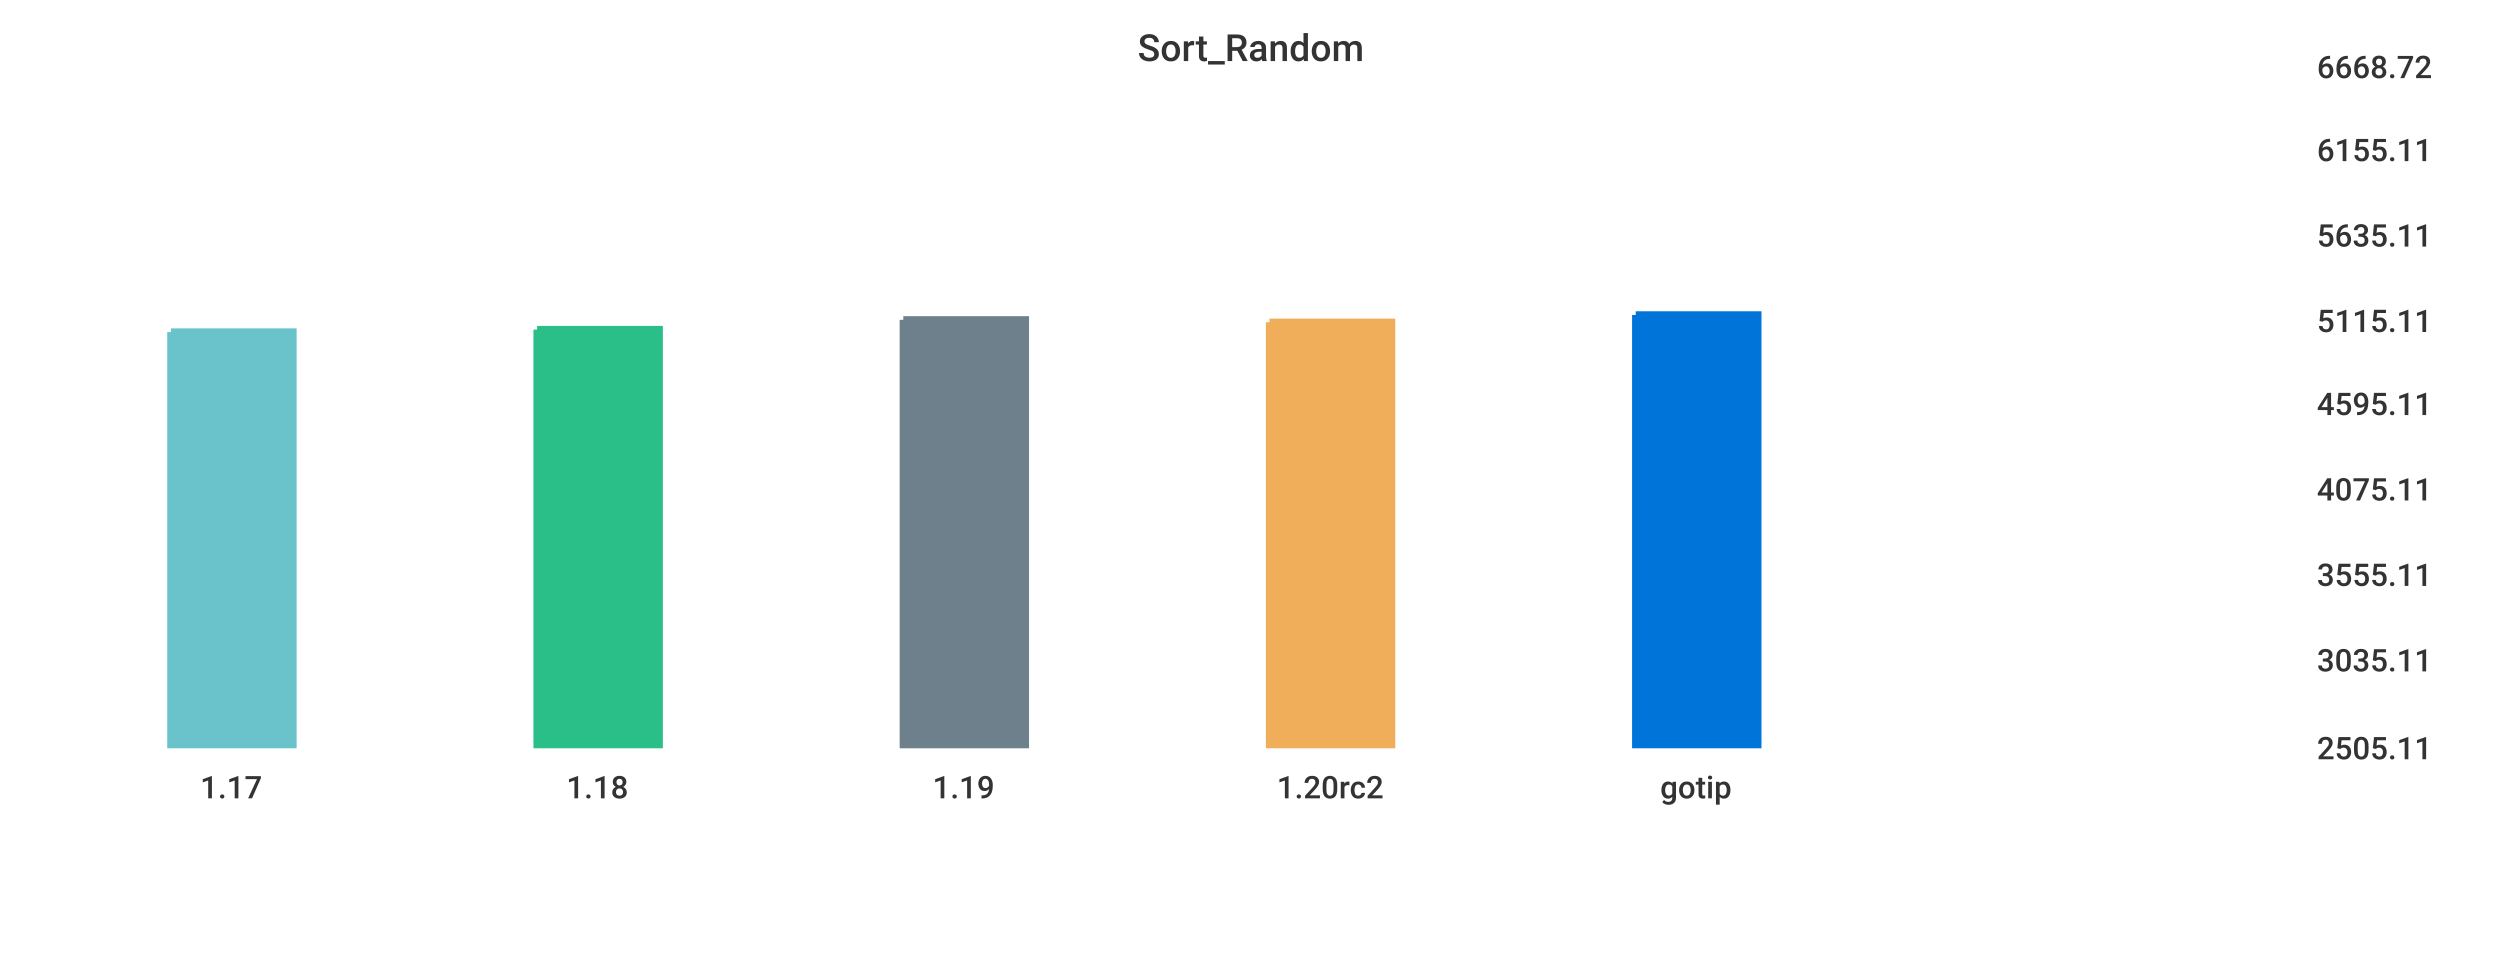
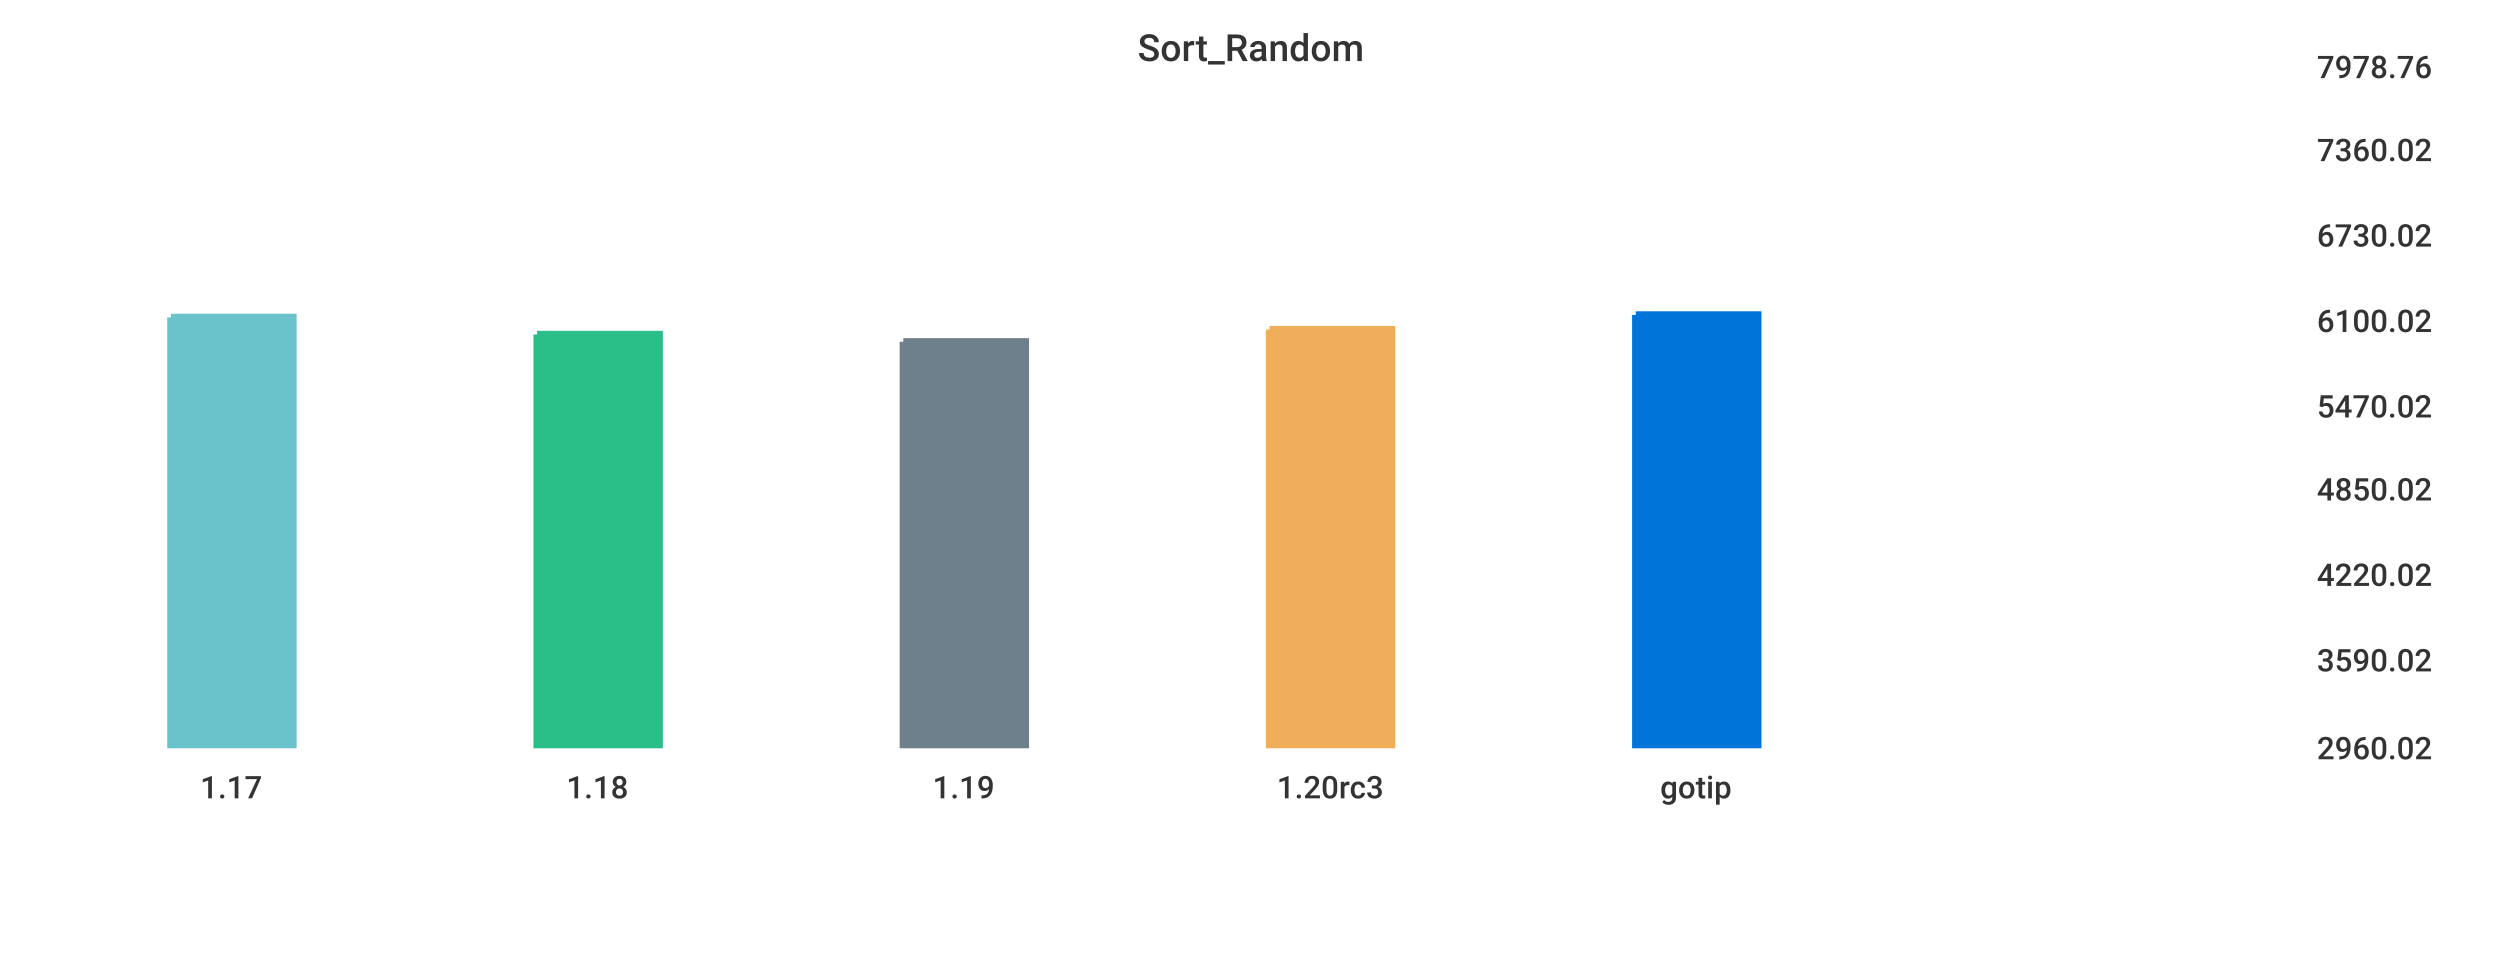
<svg xmlns="http://www.w3.org/2000/svg" width="1024" height="400">\n<path d="M 0 0 L 1024 0 L 1024 400 L 0 400 L 0 0" style="stroke-width:0;stroke:rgba(255,255,255,1.0);fill:rgba(255,255,255,1.0)" />
  <path d="M 20 26 L 934 26 L 934 305 L 20 305 L 20 26" style="stroke-width:0;stroke:rgba(255,255,255,1.0);fill:rgba(255,255,255,1.0)" />
-   <path d="M 70 136 L 120 136 L 120 305 L 70 305 L 70 136" style="stroke-width:3;stroke:rgba(106,195,203,1.0);fill:rgba(106,195,203,1.0)" />
-   <path d="M 220 135 L 270 135 L 270 305 L 220 305 L 220 135" style="stroke-width:3;stroke:rgba(42,190,137,1.0);fill:rgba(42,190,137,1.0)" />
-   <path d="M 370 131 L 420 131 L 420 305 L 370 305 L 370 131" style="stroke-width:3;stroke:rgba(110,128,139,1.0);fill:rgba(110,128,139,1.0)" />
-   <path d="M 520 132 L 570 132 L 570 305 L 520 305 L 520 132" style="stroke-width:3;stroke:rgba(240,174,90,1.0);fill:rgba(240,174,90,1.0)" />
+   <path d="M 70 130 L 120 130 L 120 305 L 70 305 L 70 130" style="stroke-width:3;stroke:rgba(106,195,203,1.0);fill:rgba(106,195,203,1.0)" />
+   <path d="M 220 137 L 270 137 L 270 305 L 220 305 L 220 137" style="stroke-width:3;stroke:rgba(42,190,137,1.0);fill:rgba(42,190,137,1.0)" />
+   <path d="M 370 140 L 420 140 L 420 305 L 370 305 L 370 140" style="stroke-width:3;stroke:rgba(110,128,139,1.0);fill:rgba(110,128,139,1.0)" />
+   <path d="M 520 135 L 570 135 L 570 305 L 520 305 L 520 135" style="stroke-width:3;stroke:rgba(240,174,90,1.0);fill:rgba(240,174,90,1.0)" />
  <path d="M 670 129 L 720 129 L 720 305 L 670 305 L 670 129" style="stroke-width:3;stroke:rgba(0,116,217,1.0);fill:rgba(0,116,217,1.0)" />
  <path d="M 20 305 L 934 305" style="stroke-width:0;stroke:rgba(51,51,51,1.0);fill:none" />
  <path d="M 20 305 L 20 310" style="stroke-width:0;stroke:rgba(51,51,51,1.0);fill:none" />
  <text x="82" y="327" style="stroke-width:0;stroke:none;fill:rgba(51,51,51,1.0);font-size:12.8px;font-family:'Roboto Medium',sans-serif">1.17</text>
  <path d="M 170 305 L 170 310" style="stroke-width:0;stroke:rgba(51,51,51,1.0);fill:none" />
  <text x="232" y="327" style="stroke-width:0;stroke:none;fill:rgba(51,51,51,1.0);font-size:12.8px;font-family:'Roboto Medium',sans-serif">1.18</text>
  <path d="M 320 305 L 320 310" style="stroke-width:0;stroke:rgba(51,51,51,1.0);fill:none" />
  <text x="382" y="327" style="stroke-width:0;stroke:none;fill:rgba(51,51,51,1.0);font-size:12.8px;font-family:'Roboto Medium',sans-serif">1.19</text>
  <path d="M 470 305 L 470 310" style="stroke-width:0;stroke:rgba(51,51,51,1.0);fill:none" />
-   <text x="523" y="327" style="stroke-width:0;stroke:none;fill:rgba(51,51,51,1.0);font-size:12.8px;font-family:'Roboto Medium',sans-serif">1.20rc2</text>
+   <text x="523" y="327" style="stroke-width:0;stroke:none;fill:rgba(51,51,51,1.0);font-size:12.8px;font-family:'Roboto Medium',sans-serif">1.20rc3</text>
  <path d="M 620 305 L 620 310" style="stroke-width:0;stroke:rgba(51,51,51,1.0);fill:none" />
  <text x="680" y="327" style="stroke-width:0;stroke:none;fill:rgba(51,51,51,1.0);font-size:12.8px;font-family:'Roboto Medium',sans-serif">gotip</text>
  <path d="M 934 26 L 934 305" style="stroke-width:0;stroke:rgba(51,51,51,1.0);fill:none" />
  <path d="M 934 305 L 939 305" style="stroke-width:0;stroke:rgba(51,51,51,1.0);fill:none" />
  <path d="M 934 305 L 939 305" style="stroke-width:0;stroke:rgba(51,51,51,1.0);fill:none" />
-   <text x="949" y="311" style="stroke-width:0;stroke:none;fill:rgba(51,51,51,1.0);font-size:12.8px;font-family:'Roboto Medium',sans-serif">2505.11</text>
+   <text x="949" y="311" style="stroke-width:0;stroke:none;fill:rgba(51,51,51,1.0);font-size:12.8px;font-family:'Roboto Medium',sans-serif">2960.02</text>
  <path d="M 934 269 L 939 269" style="stroke-width:0;stroke:rgba(51,51,51,1.0);fill:none" />
-   <text x="949" y="275" style="stroke-width:0;stroke:none;fill:rgba(51,51,51,1.0);font-size:12.8px;font-family:'Roboto Medium',sans-serif">3035.11</text>
+   <text x="949" y="275" style="stroke-width:0;stroke:none;fill:rgba(51,51,51,1.0);font-size:12.8px;font-family:'Roboto Medium',sans-serif">3590.02</text>
  <path d="M 934 234 L 939 234" style="stroke-width:0;stroke:rgba(51,51,51,1.0);fill:none" />
-   <text x="949" y="240" style="stroke-width:0;stroke:none;fill:rgba(51,51,51,1.0);font-size:12.8px;font-family:'Roboto Medium',sans-serif">3555.11</text>
+   <text x="949" y="240" style="stroke-width:0;stroke:none;fill:rgba(51,51,51,1.0);font-size:12.8px;font-family:'Roboto Medium',sans-serif">4220.02</text>
  <path d="M 934 199 L 939 199" style="stroke-width:0;stroke:rgba(51,51,51,1.0);fill:none" />
-   <text x="949" y="205" style="stroke-width:0;stroke:none;fill:rgba(51,51,51,1.0);font-size:12.8px;font-family:'Roboto Medium',sans-serif">4075.11</text>
-   <path d="M 934 164 L 939 164" style="stroke-width:0;stroke:rgba(51,51,51,1.0);fill:none" />
-   <text x="949" y="170" style="stroke-width:0;stroke:none;fill:rgba(51,51,51,1.0);font-size:12.8px;font-family:'Roboto Medium',sans-serif">4595.11</text>
+   <text x="949" y="205" style="stroke-width:0;stroke:none;fill:rgba(51,51,51,1.0);font-size:12.8px;font-family:'Roboto Medium',sans-serif">4850.02</text>
+   <path d="M 934 165 L 939 165" style="stroke-width:0;stroke:rgba(51,51,51,1.0);fill:none" />
+   <text x="949" y="171" style="stroke-width:0;stroke:none;fill:rgba(51,51,51,1.0);font-size:12.8px;font-family:'Roboto Medium',sans-serif">5470.02</text>
  <path d="M 934 130 L 939 130" style="stroke-width:0;stroke:rgba(51,51,51,1.0);fill:none" />
-   <text x="949" y="136" style="stroke-width:0;stroke:none;fill:rgba(51,51,51,1.0);font-size:12.8px;font-family:'Roboto Medium',sans-serif">5115.11</text>
+   <text x="949" y="136" style="stroke-width:0;stroke:none;fill:rgba(51,51,51,1.0);font-size:12.8px;font-family:'Roboto Medium',sans-serif">6100.02</text>
  <path d="M 934 95 L 939 95" style="stroke-width:0;stroke:rgba(51,51,51,1.0);fill:none" />
-   <text x="949" y="101" style="stroke-width:0;stroke:none;fill:rgba(51,51,51,1.0);font-size:12.8px;font-family:'Roboto Medium',sans-serif">5635.11</text>
+   <text x="949" y="101" style="stroke-width:0;stroke:none;fill:rgba(51,51,51,1.0);font-size:12.8px;font-family:'Roboto Medium',sans-serif">6730.02</text>
  <path d="M 934 60 L 939 60" style="stroke-width:0;stroke:rgba(51,51,51,1.0);fill:none" />
-   <text x="949" y="66" style="stroke-width:0;stroke:none;fill:rgba(51,51,51,1.0);font-size:12.8px;font-family:'Roboto Medium',sans-serif">6155.11</text>
+   <text x="949" y="66" style="stroke-width:0;stroke:none;fill:rgba(51,51,51,1.0);font-size:12.8px;font-family:'Roboto Medium',sans-serif">7360.02</text>
  <path d="M 934 26 L 939 26" style="stroke-width:0;stroke:rgba(51,51,51,1.0);fill:none" />
-   <text x="949" y="32" style="stroke-width:0;stroke:none;fill:rgba(51,51,51,1.0);font-size:12.8px;font-family:'Roboto Medium',sans-serif">6668.72</text>
+   <text x="949" y="32" style="stroke-width:0;stroke:none;fill:rgba(51,51,51,1.0);font-size:12.8px;font-family:'Roboto Medium',sans-serif">7978.76</text>
  <text x="466" y="25" style="stroke-width:0;stroke:none;fill:rgba(51,51,51,1.0);font-size:15.3px;font-family:'Roboto Medium',sans-serif">Sort_Random</text>
</svg>
